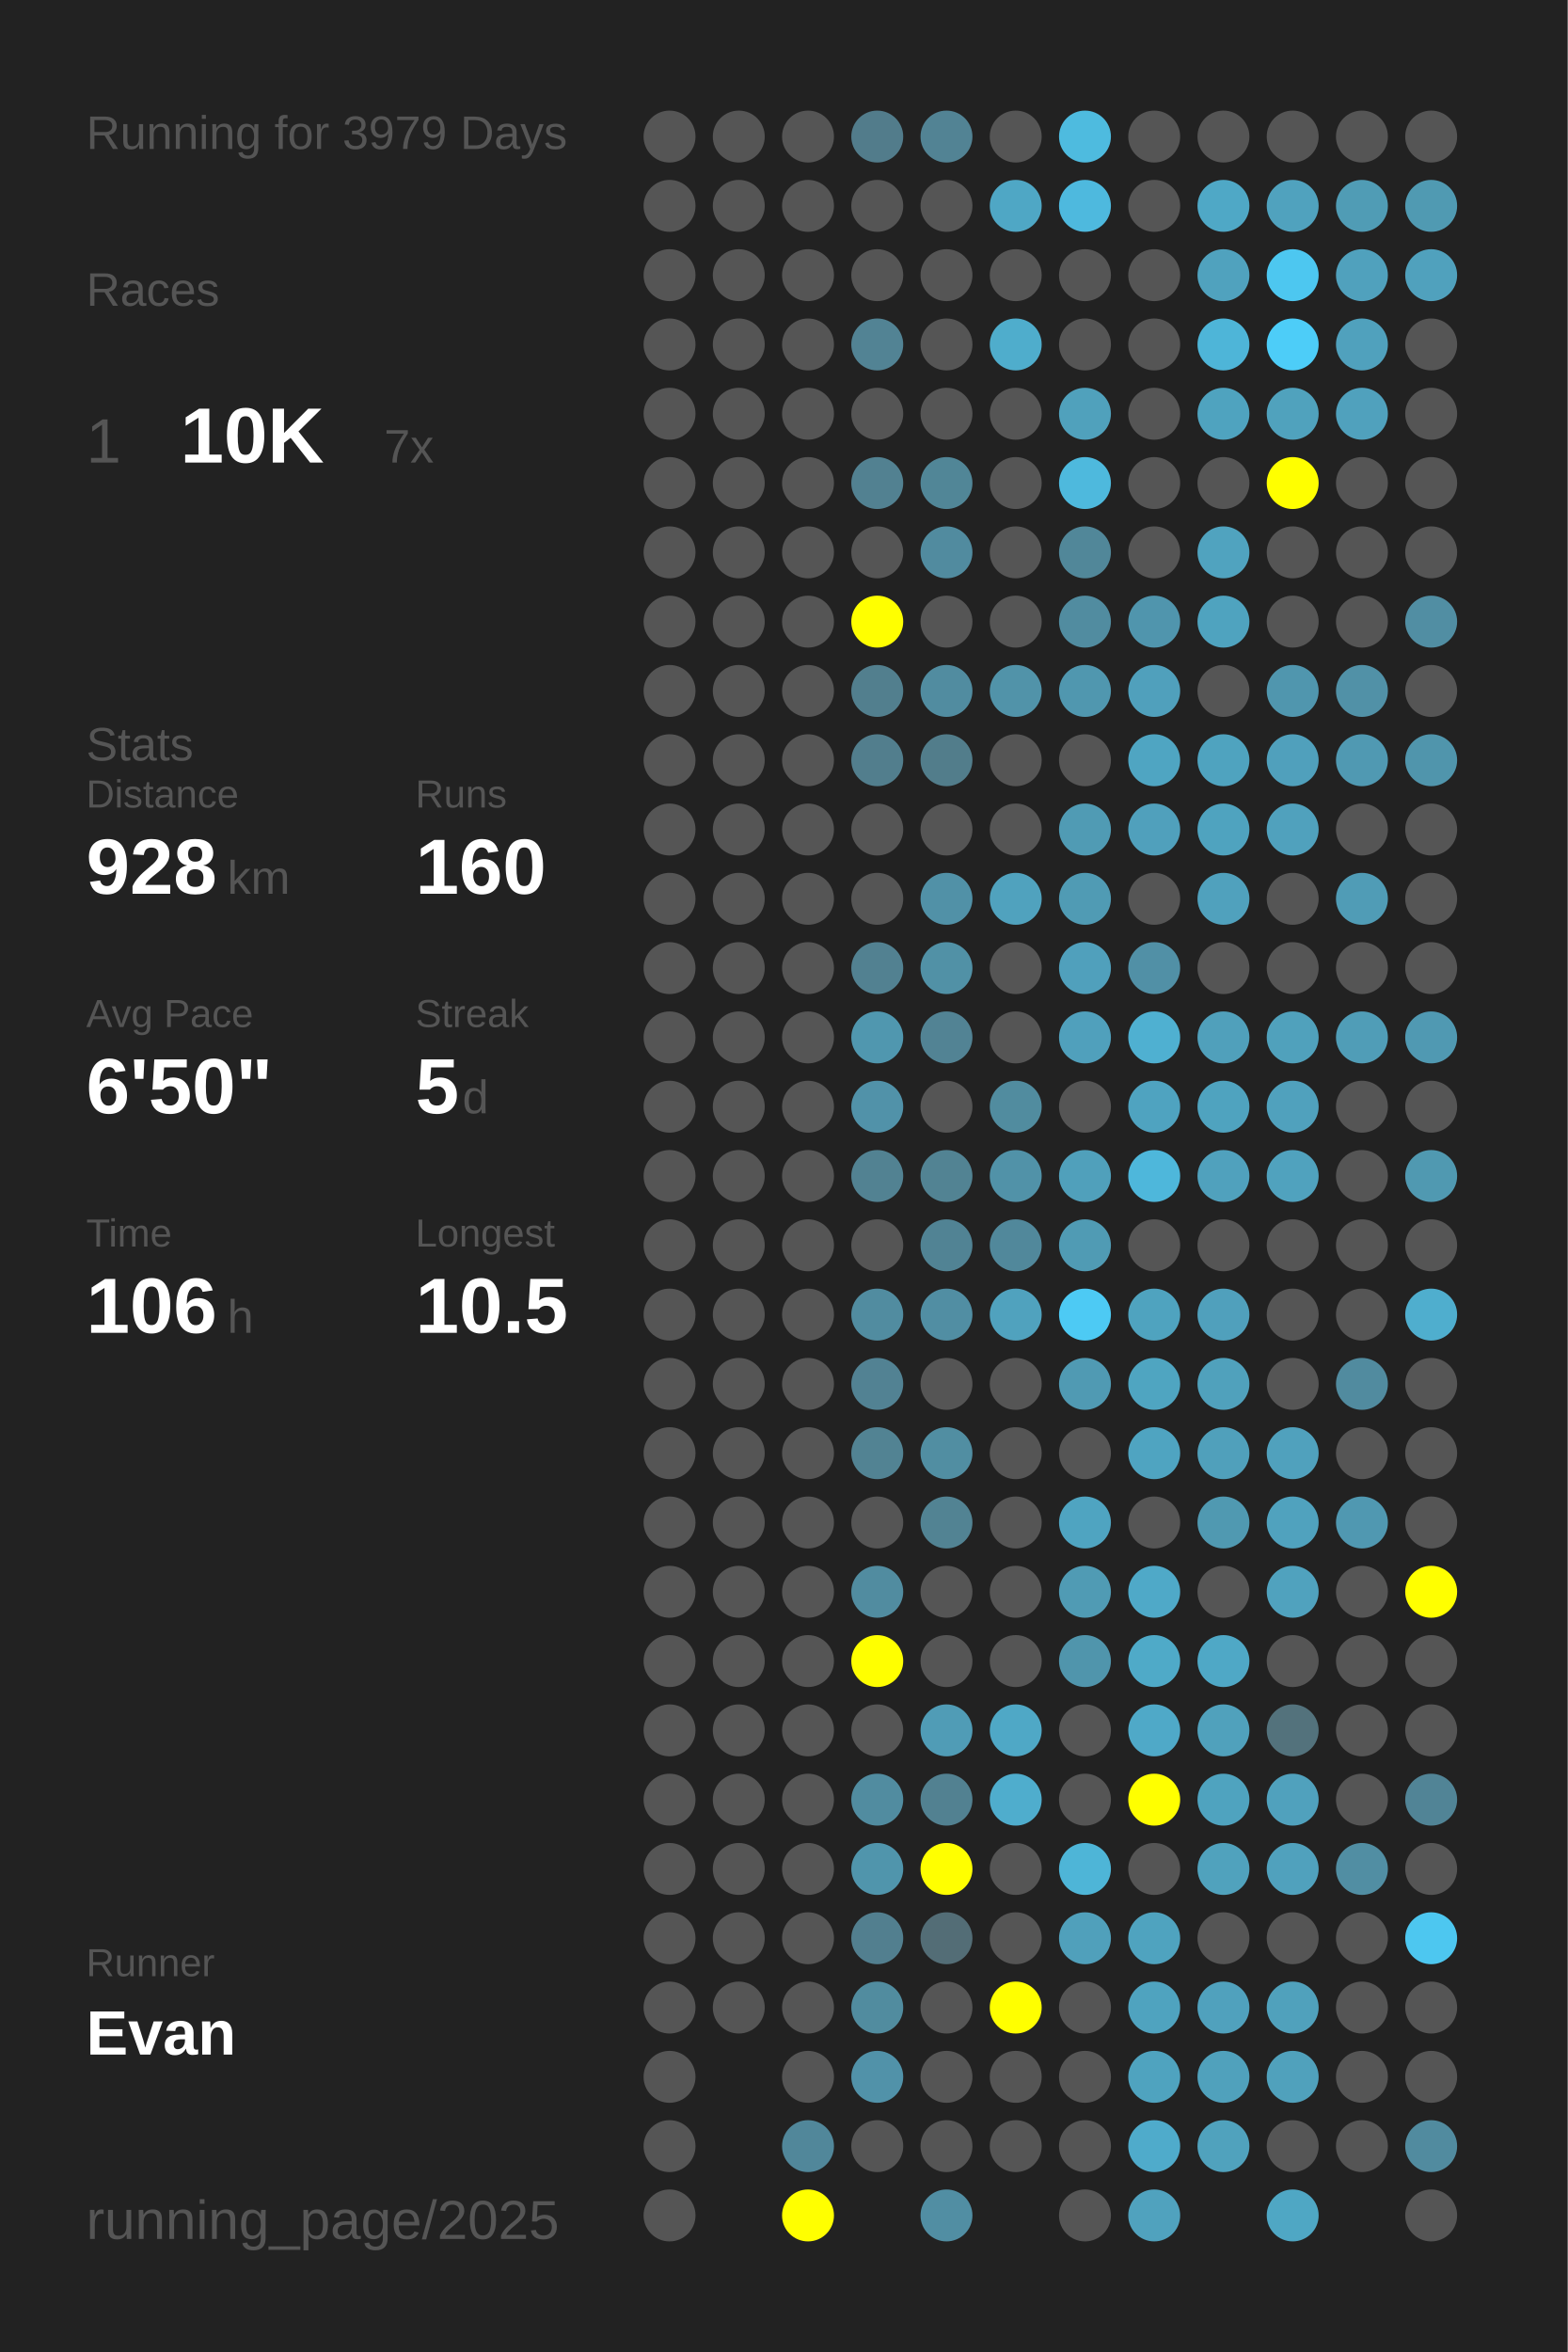
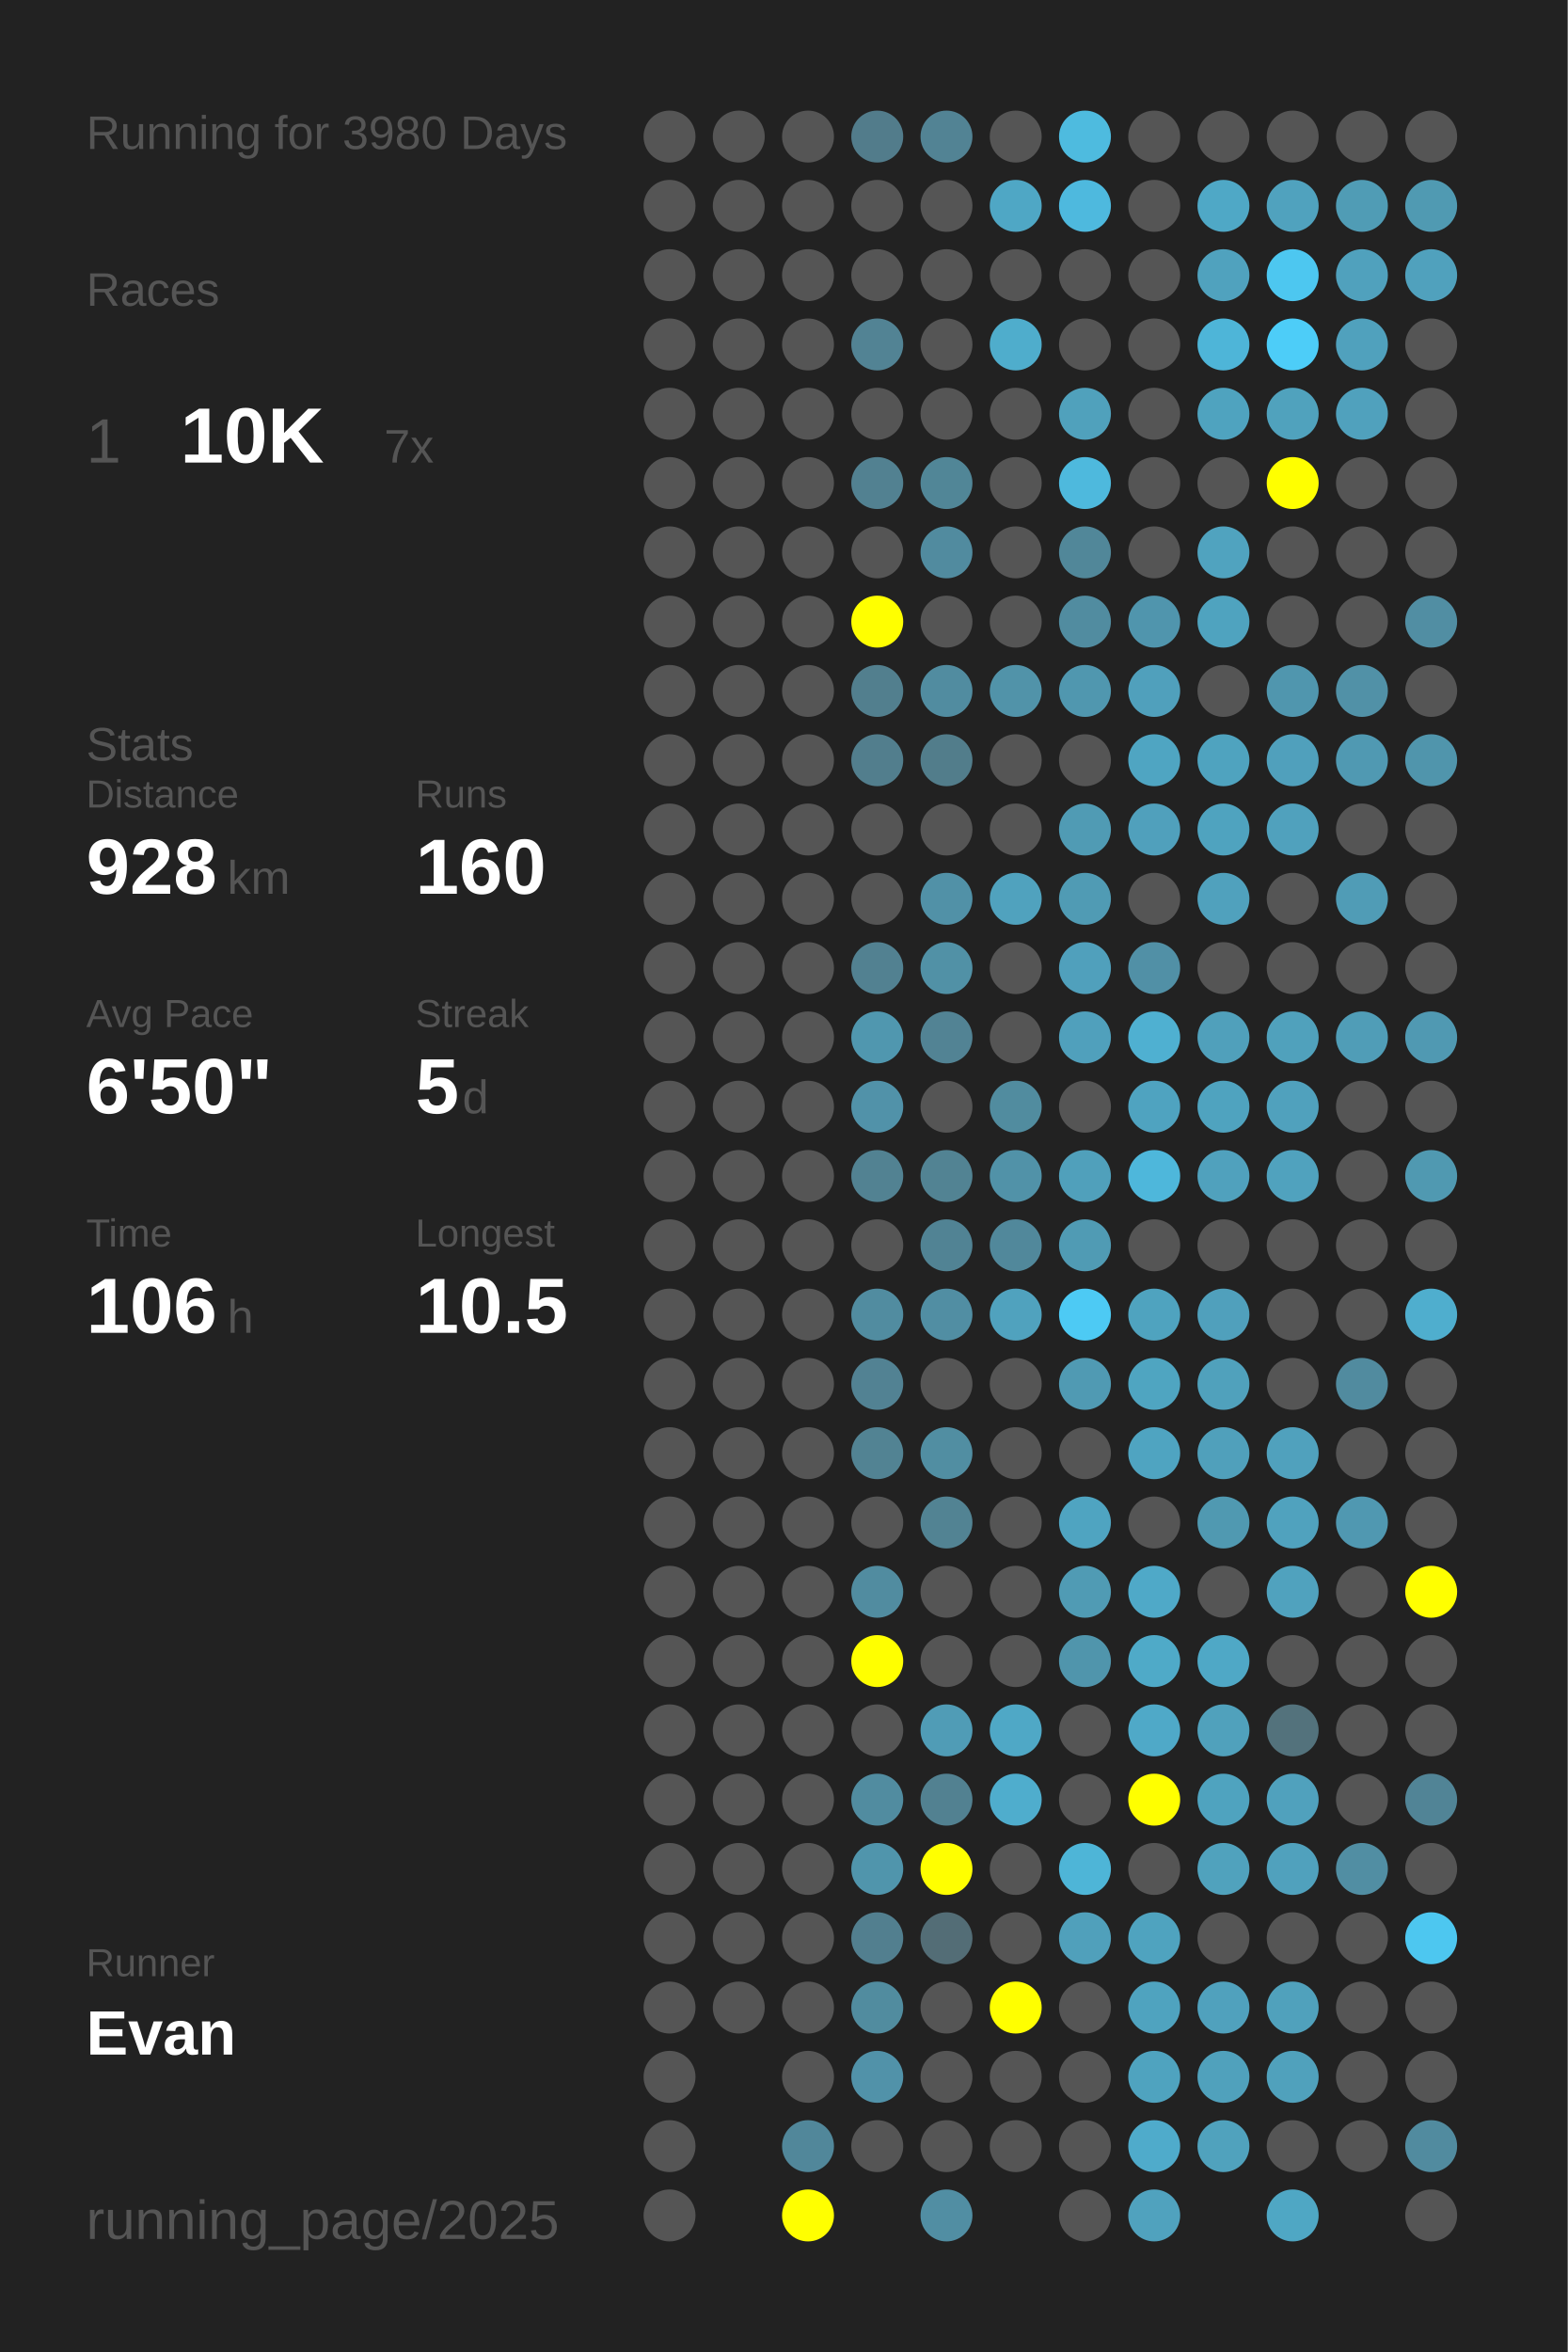
<svg xmlns="http://www.w3.org/2000/svg" baseProfile="full" height="300mm" version="1.1" viewBox="0,0,200,300" width="200mm">
  <defs />
  <rect fill="#222222" height="300" width="200" x="0" y="0" />
-   <text fill="#555555" style="font-size:6px; font-family:Arial;" x="11" y="19">Running for 3979 Days</text>
+   <text fill="#555555" style="font-size:6px; font-family:Arial;" x="11" y="19">Running for 3980 Days</text>
  <text fill="#555555" style="font-size:6px; font-family:Arial;" x="11" y="39">Races</text>
  <text fill="#555555" style="font-size:8px; font-family:Arial;" x="11" y="59">1</text>
  <text fill="#FFFFFF" style="font-size:10px; font-family:Arial; font-weight:bold;" x="23" y="59">10K</text>
  <text fill="#555555" style="font-size:6px; font-family:Arial;" x="49" y="59">7x</text>
  <text fill="#555555" style="font-size:6px; font-family:Arial;" x="11" y="97">Stats</text>
  <text fill="#555555" style="font-size:5px; font-family:Arial;" x="11" y="103">Distance</text>
  <text fill="#FFFFFF" style="font-size:10px; font-family:Arial; font-weight:bold;" x="11" y="114">928</text>
  <text fill="#555555" style="font-size:6px; font-family:Arial;" x="29" y="114">km</text>
  <text fill="#555555" style="font-size:5px; font-family:Arial;" x="53" y="103">Runs</text>
  <text fill="#FFFFFF" style="font-size:10px; font-family:Arial; font-weight:bold;" x="53" y="114">160</text>
  <text fill="#555555" style="font-size:5px; font-family:Arial;" x="11" y="131">Avg Pace</text>
  <text fill="#FFFFFF" style="font-size:10px; font-family:Arial; font-weight:bold;" x="11" y="142">6'50"</text>
  <text fill="#555555" style="font-size:5px; font-family:Arial;" x="53" y="131">Streak</text>
  <text fill="#FFFFFF" style="font-size:10px; font-family:Arial; font-weight:bold;" x="53" y="142">5</text>
  <text fill="#555555" style="font-size:6px; font-family:Arial;" x="59" y="142">d</text>
  <text fill="#555555" style="font-size:5px; font-family:Arial;" x="11" y="159">Time</text>
  <text fill="#FFFFFF" style="font-size:10px; font-family:Arial; font-weight:bold;" x="11" y="170">106</text>
  <text fill="#555555" style="font-size:6px; font-family:Arial;" x="29" y="170">h</text>
  <text fill="#555555" style="font-size:5px; font-family:Arial;" x="53" y="159">Longest</text>
  <text fill="#FFFFFF" style="font-size:10px; font-family:Arial; font-weight:bold;" x="53" y="170">10.5</text>
  <text fill="#555555" style="font-size:5px; font-family:Arial;" x="11" y="252.065">Runner</text>
  <text fill="#FFFFFF" style="font-size:8px; font-family:Arial; font-weight:bold;" x="11" y="262.065">Evan</text>
  <text fill="#555555" style="font-size:7px; font-family:Arial;" x="11" y="285.581">running_page/2025</text>
  <circle cx="85.417" cy="17.419" fill="#555555" r="3.312" />
  <circle cx="85.417" cy="26.258" fill="#555555" r="3.312" />
  <circle cx="85.417" cy="35.097" fill="#555555" r="3.312" />
  <circle cx="85.417" cy="43.935" fill="#555555" r="3.312" />
  <circle cx="85.417" cy="52.774" fill="#555555" r="3.312" />
  <circle cx="85.417" cy="61.613" fill="#555555" r="3.312" />
  <circle cx="85.417" cy="70.452" fill="#555555" r="3.312" />
  <circle cx="85.417" cy="79.29" fill="#555555" r="3.312" />
  <circle cx="85.417" cy="88.129" fill="#555555" r="3.312" />
  <circle cx="85.417" cy="96.968" fill="#555555" r="3.312" />
  <circle cx="85.417" cy="105.806" fill="#555555" r="3.312" />
  <circle cx="85.417" cy="114.645" fill="#555555" r="3.312" />
  <circle cx="85.417" cy="123.484" fill="#555555" r="3.312" />
  <circle cx="85.417" cy="132.323" fill="#555555" r="3.312" />
  <circle cx="85.417" cy="141.161" fill="#555555" r="3.312" />
  <circle cx="85.417" cy="150" fill="#555555" r="3.312" />
  <circle cx="85.417" cy="158.839" fill="#555555" r="3.312" />
  <circle cx="85.417" cy="167.677" fill="#555555" r="3.312" />
  <circle cx="85.417" cy="176.516" fill="#555555" r="3.312" />
  <circle cx="85.417" cy="185.355" fill="#555555" r="3.312" />
  <circle cx="85.417" cy="194.194" fill="#555555" r="3.312" />
  <circle cx="85.417" cy="203.032" fill="#555555" r="3.312" />
  <circle cx="85.417" cy="211.871" fill="#555555" r="3.312" />
  <circle cx="85.417" cy="220.71" fill="#555555" r="3.312" />
  <circle cx="85.417" cy="229.548" fill="#555555" r="3.312" />
  <circle cx="85.417" cy="238.387" fill="#555555" r="3.312" />
  <circle cx="85.417" cy="247.226" fill="#555555" r="3.312" />
  <circle cx="85.417" cy="256.065" fill="#555555" r="3.312" />
  <circle cx="85.417" cy="264.903" fill="#555555" r="3.312" />
  <circle cx="85.417" cy="273.742" fill="#555555" r="3.312" />
  <circle cx="85.417" cy="282.581" fill="#555555" r="3.312" />
  <circle cx="94.25" cy="17.419" fill="#555555" r="3.312" />
  <circle cx="94.25" cy="26.258" fill="#555555" r="3.312" />
  <circle cx="94.25" cy="35.097" fill="#555555" r="3.312" />
  <circle cx="94.25" cy="43.935" fill="#555555" r="3.312" />
  <circle cx="94.25" cy="52.774" fill="#555555" r="3.312" />
  <circle cx="94.25" cy="61.613" fill="#555555" r="3.312" />
  <circle cx="94.25" cy="70.452" fill="#555555" r="3.312" />
  <circle cx="94.25" cy="79.29" fill="#555555" r="3.312" />
  <circle cx="94.25" cy="88.129" fill="#555555" r="3.312" />
  <circle cx="94.25" cy="96.968" fill="#555555" r="3.312" />
  <circle cx="94.25" cy="105.806" fill="#555555" r="3.312" />
  <circle cx="94.25" cy="114.645" fill="#555555" r="3.312" />
  <circle cx="94.25" cy="123.484" fill="#555555" r="3.312" />
  <circle cx="94.25" cy="132.323" fill="#555555" r="3.312" />
  <circle cx="94.25" cy="141.161" fill="#555555" r="3.312" />
  <circle cx="94.25" cy="150" fill="#555555" r="3.312" />
  <circle cx="94.25" cy="158.839" fill="#555555" r="3.312" />
  <circle cx="94.25" cy="167.677" fill="#555555" r="3.312" />
  <circle cx="94.25" cy="176.516" fill="#555555" r="3.312" />
  <circle cx="94.25" cy="185.355" fill="#555555" r="3.312" />
  <circle cx="94.25" cy="194.194" fill="#555555" r="3.312" />
  <circle cx="94.25" cy="203.032" fill="#555555" r="3.312" />
  <circle cx="94.25" cy="211.871" fill="#555555" r="3.312" />
  <circle cx="94.25" cy="220.71" fill="#555555" r="3.312" />
  <circle cx="94.25" cy="229.548" fill="#555555" r="3.312" />
  <circle cx="94.25" cy="238.387" fill="#555555" r="3.312" />
  <circle cx="94.25" cy="247.226" fill="#555555" r="3.312" />
  <circle cx="94.25" cy="256.065" fill="#555555" r="3.312" />
  <circle cx="103.083" cy="17.419" fill="#555555" r="3.312" />
  <circle cx="103.083" cy="26.258" fill="#555555" r="3.312" />
  <circle cx="103.083" cy="35.097" fill="#555555" r="3.312" />
  <circle cx="103.083" cy="43.935" fill="#555555" r="3.312" />
  <circle cx="103.083" cy="52.774" fill="#555555" r="3.312" />
  <circle cx="103.083" cy="61.613" fill="#555555" r="3.312" />
  <circle cx="103.083" cy="70.452" fill="#555555" r="3.312" />
  <circle cx="103.083" cy="79.29" fill="#555555" r="3.312" />
  <circle cx="103.083" cy="88.129" fill="#555555" r="3.312" />
  <circle cx="103.083" cy="96.968" fill="#555555" r="3.312" />
  <circle cx="103.083" cy="105.806" fill="#555555" r="3.312" />
  <circle cx="103.083" cy="114.645" fill="#555555" r="3.312" />
  <circle cx="103.083" cy="123.484" fill="#555555" r="3.312" />
  <circle cx="103.083" cy="132.323" fill="#555555" r="3.312" />
  <circle cx="103.083" cy="141.161" fill="#555555" r="3.312" />
  <circle cx="103.083" cy="150" fill="#555555" r="3.312" />
  <circle cx="103.083" cy="158.839" fill="#555555" r="3.312" />
  <circle cx="103.083" cy="167.677" fill="#555555" r="3.312" />
  <circle cx="103.083" cy="176.516" fill="#555555" r="3.312" />
  <circle cx="103.083" cy="185.355" fill="#555555" r="3.312" />
  <circle cx="103.083" cy="194.194" fill="#555555" r="3.312" />
  <circle cx="103.083" cy="203.032" fill="#555555" r="3.312" />
  <circle cx="103.083" cy="211.871" fill="#555555" r="3.312" />
  <circle cx="103.083" cy="220.71" fill="#555555" r="3.312" />
  <circle cx="103.083" cy="229.548" fill="#555555" r="3.312" />
  <circle cx="103.083" cy="238.387" fill="#555555" r="3.312" />
  <circle cx="103.083" cy="247.226" fill="#555555" r="3.312" />
  <circle cx="103.083" cy="256.065" fill="#555555" r="3.312" />
  <circle cx="103.083" cy="264.903" fill="#555555" r="3.312" />
  <circle cx="103.083" cy="273.742" fill="#51879a" r="3.312" />
  <circle cx="103.083" cy="282.581" fill="#FFFF00" r="3.312" />
  <circle cx="111.917" cy="17.419" fill="#527c8b" r="3.312" />
  <circle cx="111.917" cy="26.258" fill="#555555" r="3.312" />
  <circle cx="111.917" cy="35.097" fill="#555555" r="3.312" />
  <circle cx="111.917" cy="43.935" fill="#528394" r="3.312" />
  <circle cx="111.917" cy="52.774" fill="#555555" r="3.312" />
  <circle cx="111.917" cy="61.613" fill="#528191" r="3.312" />
  <circle cx="111.917" cy="70.452" fill="#555555" r="3.312" />
  <circle cx="111.917" cy="79.29" fill="#FFFF00" r="3.312" />
  <circle cx="111.917" cy="88.129" fill="#527f8e" r="3.312" />
  <circle cx="111.917" cy="96.968" fill="#527e8d" r="3.312" />
  <circle cx="111.917" cy="105.806" fill="#555555" r="3.312" />
  <circle cx="111.917" cy="114.645" fill="#555555" r="3.312" />
  <circle cx="111.917" cy="123.484" fill="#528191" r="3.312" />
  <circle cx="111.917" cy="132.323" fill="#5097af" r="3.312" />
  <circle cx="111.917" cy="141.161" fill="#5192a9" r="3.312" />
  <circle cx="111.917" cy="150" fill="#528292" r="3.312" />
  <circle cx="111.917" cy="158.839" fill="#555555" r="3.312" />
  <circle cx="111.917" cy="167.677" fill="#518ca0" r="3.312" />
  <circle cx="111.917" cy="176.516" fill="#528293" r="3.312" />
  <circle cx="111.917" cy="185.355" fill="#528393" r="3.312" />
  <circle cx="111.917" cy="194.194" fill="#555555" r="3.312" />
  <circle cx="111.917" cy="203.032" fill="#518ca0" r="3.312" />
  <circle cx="111.917" cy="211.871" fill="#FFFF00" r="3.312" />
  <circle cx="111.917" cy="220.71" fill="#555555" r="3.312" />
  <circle cx="111.917" cy="229.548" fill="#518ca0" r="3.312" />
  <circle cx="111.917" cy="238.387" fill="#5095ac" r="3.312" />
  <circle cx="111.917" cy="247.226" fill="#527f8f" r="3.312" />
  <circle cx="111.917" cy="256.065" fill="#518c9f" r="3.312" />
  <circle cx="111.917" cy="264.903" fill="#5192a9" r="3.312" />
  <circle cx="111.917" cy="273.742" fill="#555555" r="3.312" />
  <circle cx="120.75" cy="17.419" fill="#528394" r="3.312" />
  <circle cx="120.75" cy="26.258" fill="#555555" r="3.312" />
  <circle cx="120.75" cy="35.097" fill="#555555" r="3.312" />
  <circle cx="120.75" cy="43.935" fill="#555555" r="3.312" />
  <circle cx="120.75" cy="52.774" fill="#555555" r="3.312" />
  <circle cx="120.75" cy="61.613" fill="#518697" r="3.312" />
  <circle cx="120.75" cy="70.452" fill="#518b9f" r="3.312" />
  <circle cx="120.75" cy="79.29" fill="#555555" r="3.312" />
  <circle cx="120.75" cy="88.129" fill="#518ca0" r="3.312" />
  <circle cx="120.75" cy="96.968" fill="#527d8b" r="3.312" />
  <circle cx="120.75" cy="105.806" fill="#555555" r="3.312" />
  <circle cx="120.75" cy="114.645" fill="#5191a7" r="3.312" />
  <circle cx="120.75" cy="123.484" fill="#5191a6" r="3.312" />
  <circle cx="120.75" cy="132.323" fill="#528394" r="3.312" />
  <circle cx="120.75" cy="141.161" fill="#555555" r="3.312" />
  <circle cx="120.75" cy="150" fill="#528393" r="3.312" />
  <circle cx="120.75" cy="158.839" fill="#518394" r="3.312" />
  <circle cx="120.75" cy="167.677" fill="#518ea3" r="3.312" />
  <circle cx="120.75" cy="176.516" fill="#555555" r="3.312" />
  <circle cx="120.75" cy="185.355" fill="#518ea2" r="3.312" />
  <circle cx="120.75" cy="194.194" fill="#528393" r="3.312" />
  <circle cx="120.75" cy="203.032" fill="#555555" r="3.312" />
  <circle cx="120.75" cy="211.871" fill="#555555" r="3.312" />
  <circle cx="120.75" cy="220.71" fill="#509cb6" r="3.312" />
  <circle cx="120.75" cy="229.548" fill="#528191" r="3.312" />
  <circle cx="120.75" cy="238.387" fill="#FFFF00" r="3.312" />
  <circle cx="120.75" cy="247.226" fill="#536d76" r="3.312" />
  <circle cx="120.75" cy="256.065" fill="#555555" r="3.312" />
  <circle cx="120.75" cy="264.903" fill="#555555" r="3.312" />
  <circle cx="120.75" cy="273.742" fill="#555555" r="3.312" />
  <circle cx="120.75" cy="282.581" fill="#518ea3" r="3.312" />
  <circle cx="129.583" cy="17.419" fill="#555555" r="3.312" />
  <circle cx="129.583" cy="26.258" fill="#4fa7c5" r="3.312" />
  <circle cx="129.583" cy="35.097" fill="#555555" r="3.312" />
  <circle cx="129.583" cy="43.935" fill="#4fadcc" r="3.312" />
  <circle cx="129.583" cy="52.774" fill="#555555" r="3.312" />
  <circle cx="129.583" cy="61.613" fill="#555555" r="3.312" />
  <circle cx="129.583" cy="70.452" fill="#555555" r="3.312" />
  <circle cx="129.583" cy="79.29" fill="#555555" r="3.312" />
  <circle cx="129.583" cy="88.129" fill="#5193a9" r="3.312" />
  <circle cx="129.583" cy="96.968" fill="#555555" r="3.312" />
  <circle cx="129.583" cy="105.806" fill="#555555" r="3.312" />
  <circle cx="129.583" cy="114.645" fill="#50a2be" r="3.312" />
  <circle cx="129.583" cy="123.484" fill="#555555" r="3.312" />
  <circle cx="129.583" cy="132.323" fill="#555555" r="3.312" />
  <circle cx="129.583" cy="141.161" fill="#518c9f" r="3.312" />
  <circle cx="129.583" cy="150" fill="#5192a8" r="3.312" />
  <circle cx="129.583" cy="158.839" fill="#51889b" r="3.312" />
  <circle cx="129.583" cy="167.677" fill="#50a2be" r="3.312" />
  <circle cx="129.583" cy="176.516" fill="#555555" r="3.312" />
  <circle cx="129.583" cy="185.355" fill="#555555" r="3.312" />
  <circle cx="129.583" cy="194.194" fill="#555555" r="3.312" />
  <circle cx="129.583" cy="203.032" fill="#555555" r="3.312" />
  <circle cx="129.583" cy="211.871" fill="#555555" r="3.312" />
  <circle cx="129.583" cy="220.71" fill="#4fa8c6" r="3.312" />
  <circle cx="129.583" cy="229.548" fill="#4fadcd" r="3.312" />
  <circle cx="129.583" cy="238.387" fill="#555555" r="3.312" />
  <circle cx="129.583" cy="247.226" fill="#555555" r="3.312" />
  <circle cx="129.583" cy="256.065" fill="#FFFF00" r="3.312" />
  <circle cx="129.583" cy="264.903" fill="#555555" r="3.312" />
  <circle cx="129.583" cy="273.742" fill="#555555" r="3.312" />
  <circle cx="138.417" cy="17.419" fill="#4ebbdf" r="3.312" />
  <circle cx="138.417" cy="26.258" fill="#4eb9de" r="3.312" />
  <circle cx="138.417" cy="35.097" fill="#555555" r="3.312" />
  <circle cx="138.417" cy="43.935" fill="#555555" r="3.312" />
  <circle cx="138.417" cy="52.774" fill="#50a1bc" r="3.312" />
  <circle cx="138.417" cy="61.613" fill="#4eb9dd" r="3.312" />
  <circle cx="138.417" cy="70.452" fill="#518799" r="3.312" />
  <circle cx="138.417" cy="79.29" fill="#518ca0" r="3.312" />
  <circle cx="138.417" cy="88.129" fill="#5097af" r="3.312" />
  <circle cx="138.417" cy="96.968" fill="#555555" r="3.312" />
  <circle cx="138.417" cy="105.806" fill="#509bb4" r="3.312" />
  <circle cx="138.417" cy="114.645" fill="#509bb4" r="3.312" />
  <circle cx="138.417" cy="123.484" fill="#50a0bc" r="3.312" />
  <circle cx="138.417" cy="132.323" fill="#50a0bc" r="3.312" />
  <circle cx="138.417" cy="141.161" fill="#555555" r="3.312" />
  <circle cx="138.417" cy="150" fill="#50a0bb" r="3.312" />
  <circle cx="138.417" cy="158.839" fill="#509bb4" r="3.312" />
  <circle cx="138.417" cy="167.677" fill="#4dcaf4" r="3.312" />
  <circle cx="138.417" cy="176.516" fill="#509ab3" r="3.312" />
  <circle cx="138.417" cy="185.355" fill="#555555" r="3.312" />
  <circle cx="138.417" cy="194.194" fill="#4fa4c1" r="3.312" />
  <circle cx="138.417" cy="203.032" fill="#509bb4" r="3.312" />
  <circle cx="138.417" cy="211.871" fill="#5095ac" r="3.312" />
  <circle cx="138.417" cy="220.71" fill="#555555" r="3.312" />
  <circle cx="138.417" cy="229.548" fill="#555555" r="3.312" />
  <circle cx="138.417" cy="238.387" fill="#4eb5d7" r="3.312" />
  <circle cx="138.417" cy="247.226" fill="#50a0bb" r="3.312" />
  <circle cx="138.417" cy="256.065" fill="#555555" r="3.312" />
  <circle cx="138.417" cy="264.903" fill="#555555" r="3.312" />
  <circle cx="138.417" cy="273.742" fill="#555555" r="3.312" />
  <circle cx="138.417" cy="282.581" fill="#555555" r="3.312" />
  <circle cx="147.25" cy="17.419" fill="#555555" r="3.312" />
  <circle cx="147.25" cy="26.258" fill="#555555" r="3.312" />
  <circle cx="147.25" cy="35.097" fill="#555555" r="3.312" />
  <circle cx="147.25" cy="43.935" fill="#555555" r="3.312" />
  <circle cx="147.25" cy="52.774" fill="#555555" r="3.312" />
  <circle cx="147.25" cy="61.613" fill="#555555" r="3.312" />
  <circle cx="147.25" cy="70.452" fill="#555555" r="3.312" />
  <circle cx="147.25" cy="79.29" fill="#5095ad" r="3.312" />
  <circle cx="147.25" cy="88.129" fill="#50a0bc" r="3.312" />
  <circle cx="147.25" cy="96.968" fill="#4fa5c2" r="3.312" />
  <circle cx="147.25" cy="105.806" fill="#50a0bc" r="3.312" />
  <circle cx="147.25" cy="114.645" fill="#555555" r="3.312" />
  <circle cx="147.25" cy="123.484" fill="#5190a6" r="3.312" />
  <circle cx="147.25" cy="132.323" fill="#4fb0d1" r="3.312" />
  <circle cx="147.25" cy="141.161" fill="#4fa3c0" r="3.312" />
  <circle cx="147.25" cy="150" fill="#4eb7db" r="3.312" />
  <circle cx="147.25" cy="158.839" fill="#555555" r="3.312" />
  <circle cx="147.25" cy="167.677" fill="#4fa3bf" r="3.312" />
  <circle cx="147.25" cy="176.516" fill="#4fa5c1" r="3.312" />
  <circle cx="147.25" cy="185.355" fill="#4fa4c1" r="3.312" />
  <circle cx="147.25" cy="194.194" fill="#555555" r="3.312" />
  <circle cx="147.25" cy="203.032" fill="#4fa9c8" r="3.312" />
  <circle cx="147.25" cy="211.871" fill="#4faac8" r="3.312" />
  <circle cx="147.25" cy="220.71" fill="#4fa9c8" r="3.312" />
  <circle cx="147.25" cy="229.548" fill="#FFFF00" r="3.312" />
  <circle cx="147.25" cy="238.387" fill="#555555" r="3.312" />
  <circle cx="147.25" cy="247.226" fill="#4fa3bf" r="3.312" />
  <circle cx="147.25" cy="256.065" fill="#4fa3bf" r="3.312" />
  <circle cx="147.25" cy="264.903" fill="#4fa3bf" r="3.312" />
  <circle cx="147.25" cy="273.742" fill="#4fabcb" r="3.312" />
  <circle cx="147.25" cy="282.581" fill="#50a2be" r="3.312" />
  <circle cx="156.083" cy="17.419" fill="#555555" r="3.312" />
  <circle cx="156.083" cy="26.258" fill="#4fa8c6" r="3.312" />
  <circle cx="156.083" cy="35.097" fill="#50a2be" r="3.312" />
  <circle cx="156.083" cy="43.935" fill="#4eb5d8" r="3.312" />
  <circle cx="156.083" cy="52.774" fill="#4fa3bf" r="3.312" />
  <circle cx="156.083" cy="61.613" fill="#555555" r="3.312" />
  <circle cx="156.083" cy="70.452" fill="#50a3bf" r="3.312" />
  <circle cx="156.083" cy="79.29" fill="#4fa3bf" r="3.312" />
  <circle cx="156.083" cy="88.129" fill="#555555" r="3.312" />
  <circle cx="156.083" cy="96.968" fill="#4fa3bf" r="3.312" />
  <circle cx="156.083" cy="105.806" fill="#4fa3bf" r="3.312" />
  <circle cx="156.083" cy="114.645" fill="#50a1bd" r="3.312" />
  <circle cx="156.083" cy="123.484" fill="#555555" r="3.312" />
  <circle cx="156.083" cy="132.323" fill="#50a0bb" r="3.312" />
  <circle cx="156.083" cy="141.161" fill="#4fa3bf" r="3.312" />
  <circle cx="156.083" cy="150" fill="#50a1bd" r="3.312" />
  <circle cx="156.083" cy="158.839" fill="#555555" r="3.312" />
  <circle cx="156.083" cy="167.677" fill="#50a0bc" r="3.312" />
  <circle cx="156.083" cy="176.516" fill="#50a1bc" r="3.312" />
  <circle cx="156.083" cy="185.355" fill="#50a0bb" r="3.312" />
  <circle cx="156.083" cy="194.194" fill="#5099b1" r="3.312" />
  <circle cx="156.083" cy="203.032" fill="#555555" r="3.312" />
  <circle cx="156.083" cy="211.871" fill="#4fa8c6" r="3.312" />
  <circle cx="156.083" cy="220.71" fill="#50a1bc" r="3.312" />
  <circle cx="156.083" cy="229.548" fill="#4fa3bf" r="3.312" />
  <circle cx="156.083" cy="238.387" fill="#50a2bd" r="3.312" />
  <circle cx="156.083" cy="247.226" fill="#555555" r="3.312" />
  <circle cx="156.083" cy="256.065" fill="#50a1bd" r="3.312" />
  <circle cx="156.083" cy="264.903" fill="#50a1bc" r="3.312" />
  <circle cx="156.083" cy="273.742" fill="#50a2bd" r="3.312" />
  <circle cx="164.917" cy="17.419" fill="#555555" r="3.312" />
  <circle cx="164.917" cy="26.258" fill="#50a2be" r="3.312" />
  <circle cx="164.917" cy="35.097" fill="#4dc7f0" r="3.312" />
  <circle cx="164.917" cy="43.935" fill="#4dcdf8" r="3.312" />
  <circle cx="164.917" cy="52.774" fill="#50a2bd" r="3.312" />
  <circle cx="164.917" cy="61.613" fill="#FFFF00" r="3.312" />
  <circle cx="164.917" cy="70.452" fill="#555555" r="3.312" />
  <circle cx="164.917" cy="79.29" fill="#555555" r="3.312" />
  <circle cx="164.917" cy="88.129" fill="#5096ae" r="3.312" />
  <circle cx="164.917" cy="96.968" fill="#50a0bc" r="3.312" />
  <circle cx="164.917" cy="105.806" fill="#50a1bd" r="3.312" />
  <circle cx="164.917" cy="114.645" fill="#555555" r="3.312" />
  <circle cx="164.917" cy="123.484" fill="#555555" r="3.312" />
  <circle cx="164.917" cy="132.323" fill="#50a1bc" r="3.312" />
  <circle cx="164.917" cy="141.161" fill="#50a1bd" r="3.312" />
  <circle cx="164.917" cy="150" fill="#50a2be" r="3.312" />
  <circle cx="164.917" cy="158.839" fill="#555555" r="3.312" />
  <circle cx="164.917" cy="167.677" fill="#555555" r="3.312" />
  <circle cx="164.917" cy="176.516" fill="#555555" r="3.312" />
  <circle cx="164.917" cy="185.355" fill="#50a1bd" r="3.312" />
  <circle cx="164.917" cy="194.194" fill="#50a2be" r="3.312" />
  <circle cx="164.917" cy="203.032" fill="#50a2be" r="3.312" />
  <circle cx="164.917" cy="211.871" fill="#555555" r="3.312" />
  <circle cx="164.917" cy="220.71" fill="#53727c" r="3.312" />
  <circle cx="164.917" cy="229.548" fill="#50a1bd" r="3.312" />
  <circle cx="164.917" cy="238.387" fill="#50a1bd" r="3.312" />
  <circle cx="164.917" cy="247.226" fill="#555555" r="3.312" />
  <circle cx="164.917" cy="256.065" fill="#50a1bc" r="3.312" />
  <circle cx="164.917" cy="264.903" fill="#50a1bc" r="3.312" />
  <circle cx="164.917" cy="273.742" fill="#555555" r="3.312" />
  <circle cx="164.917" cy="282.581" fill="#4fa7c4" r="3.312" />
  <circle cx="173.75" cy="17.419" fill="#555555" r="3.312" />
  <circle cx="173.75" cy="26.258" fill="#509cb5" r="3.312" />
  <circle cx="173.75" cy="35.097" fill="#50a1bd" r="3.312" />
  <circle cx="173.75" cy="43.935" fill="#50a1bd" r="3.312" />
  <circle cx="173.75" cy="52.774" fill="#50a1bd" r="3.312" />
  <circle cx="173.75" cy="61.613" fill="#555555" r="3.312" />
  <circle cx="173.75" cy="70.452" fill="#555555" r="3.312" />
  <circle cx="173.75" cy="79.29" fill="#555555" r="3.312" />
  <circle cx="173.75" cy="88.129" fill="#5191a7" r="3.312" />
  <circle cx="173.75" cy="96.968" fill="#5099b2" r="3.312" />
  <circle cx="173.75" cy="105.806" fill="#555555" r="3.312" />
  <circle cx="173.75" cy="114.645" fill="#509cb6" r="3.312" />
  <circle cx="173.75" cy="123.484" fill="#555555" r="3.312" />
  <circle cx="173.75" cy="132.323" fill="#509db7" r="3.312" />
  <circle cx="173.75" cy="141.161" fill="#555555" r="3.312" />
  <circle cx="173.75" cy="150" fill="#555555" r="3.312" />
  <circle cx="173.75" cy="158.839" fill="#555555" r="3.312" />
  <circle cx="173.75" cy="167.677" fill="#555555" r="3.312" />
  <circle cx="173.75" cy="176.516" fill="#518b9f" r="3.312" />
  <circle cx="173.75" cy="185.355" fill="#555555" r="3.312" />
  <circle cx="173.75" cy="194.194" fill="#5098b1" r="3.312" />
  <circle cx="173.75" cy="203.032" fill="#555555" r="3.312" />
  <circle cx="173.75" cy="211.871" fill="#555555" r="3.312" />
  <circle cx="173.75" cy="220.71" fill="#555555" r="3.312" />
  <circle cx="173.75" cy="229.548" fill="#555555" r="3.312" />
  <circle cx="173.75" cy="238.387" fill="#518ea3" r="3.312" />
  <circle cx="173.75" cy="247.226" fill="#555555" r="3.312" />
  <circle cx="173.75" cy="256.065" fill="#555555" r="3.312" />
  <circle cx="173.75" cy="264.903" fill="#555555" r="3.312" />
  <circle cx="173.75" cy="273.742" fill="#555555" r="3.312" />
  <circle cx="182.583" cy="17.419" fill="#555555" r="3.312" />
  <circle cx="182.583" cy="26.258" fill="#509ab2" r="3.312" />
  <circle cx="182.583" cy="35.097" fill="#50a1bd" r="3.312" />
  <circle cx="182.583" cy="43.935" fill="#555555" r="3.312" />
  <circle cx="182.583" cy="52.774" fill="#555555" r="3.312" />
  <circle cx="182.583" cy="61.613" fill="#555555" r="3.312" />
  <circle cx="182.583" cy="70.452" fill="#555555" r="3.312" />
  <circle cx="182.583" cy="79.29" fill="#518ea3" r="3.312" />
  <circle cx="182.583" cy="88.129" fill="#555555" r="3.312" />
  <circle cx="182.583" cy="96.968" fill="#5095ac" r="3.312" />
  <circle cx="182.583" cy="105.806" fill="#555555" r="3.312" />
  <circle cx="182.583" cy="114.645" fill="#555555" r="3.312" />
  <circle cx="182.583" cy="123.484" fill="#555555" r="3.312" />
  <circle cx="182.583" cy="132.323" fill="#5099b2" r="3.312" />
  <circle cx="182.583" cy="141.161" fill="#555555" r="3.312" />
  <circle cx="182.583" cy="150" fill="#5099b1" r="3.312" />
  <circle cx="182.583" cy="158.839" fill="#555555" r="3.312" />
  <circle cx="182.583" cy="167.677" fill="#4faece" r="3.312" />
  <circle cx="182.583" cy="176.516" fill="#555555" r="3.312" />
  <circle cx="182.583" cy="185.355" fill="#555555" r="3.312" />
  <circle cx="182.583" cy="194.194" fill="#555555" r="3.312" />
  <circle cx="182.583" cy="203.032" fill="#FFFF00" r="3.312" />
  <circle cx="182.583" cy="211.871" fill="#555555" r="3.312" />
  <circle cx="182.583" cy="220.71" fill="#555555" r="3.312" />
  <circle cx="182.583" cy="229.548" fill="#518496" r="3.312" />
  <circle cx="182.583" cy="238.387" fill="#555555" r="3.312" />
  <circle cx="182.583" cy="247.226" fill="#4dc7f0" r="3.312" />
  <circle cx="182.583" cy="256.065" fill="#555555" r="3.312" />
  <circle cx="182.583" cy="264.903" fill="#555555" r="3.312" />
  <circle cx="182.583" cy="273.742" fill="#518b9f" r="3.312" />
  <circle cx="182.583" cy="282.581" fill="#555555" r="3.312" />
</svg>
